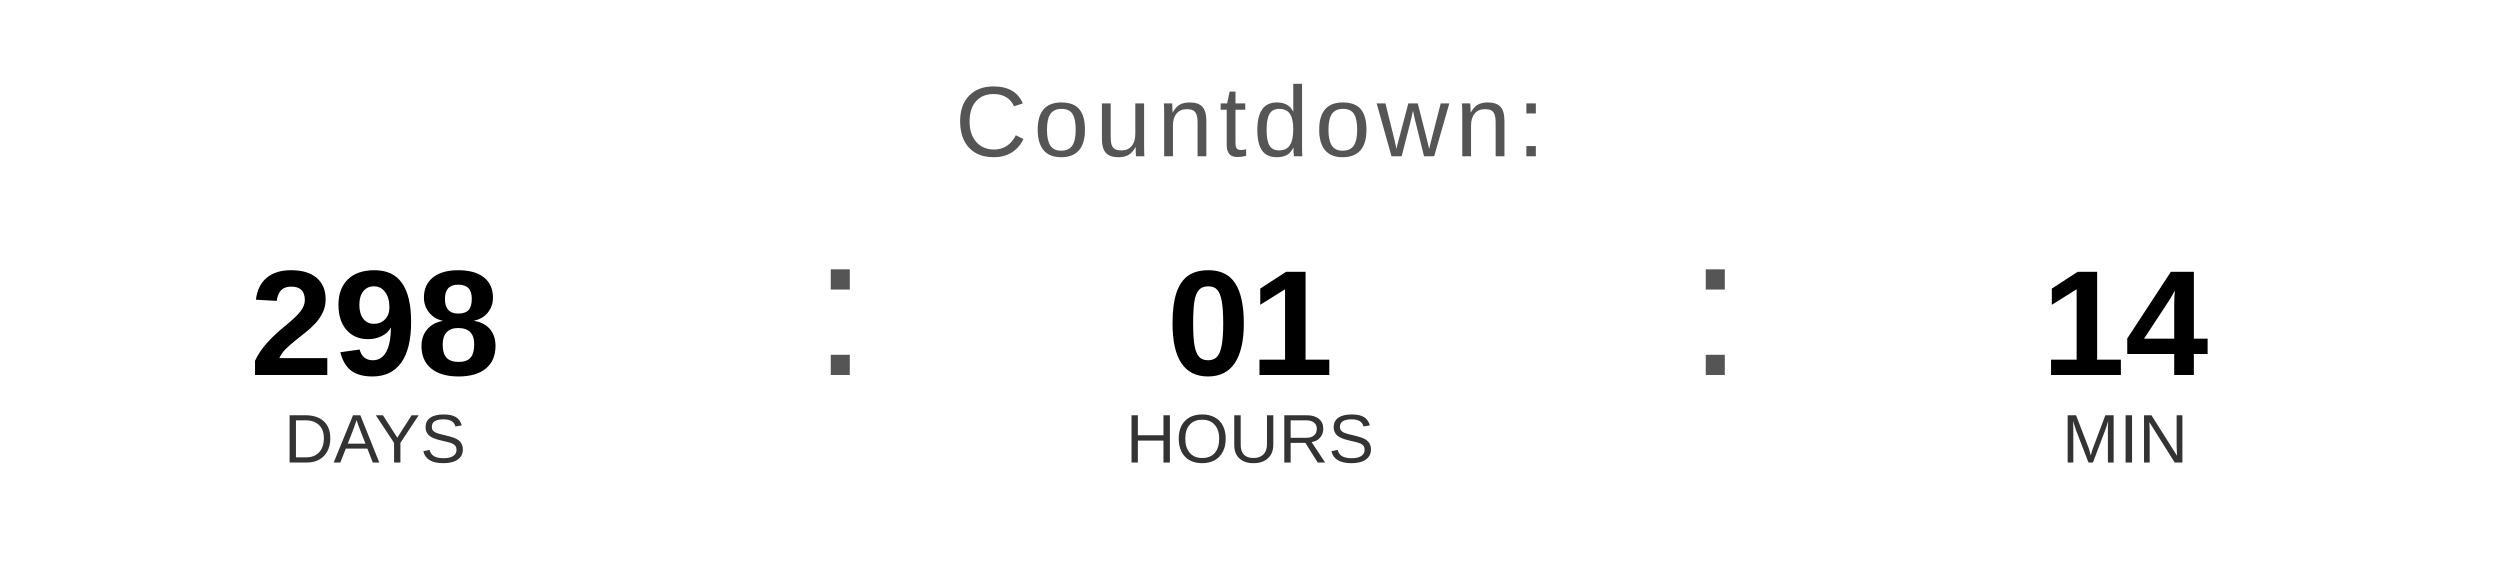
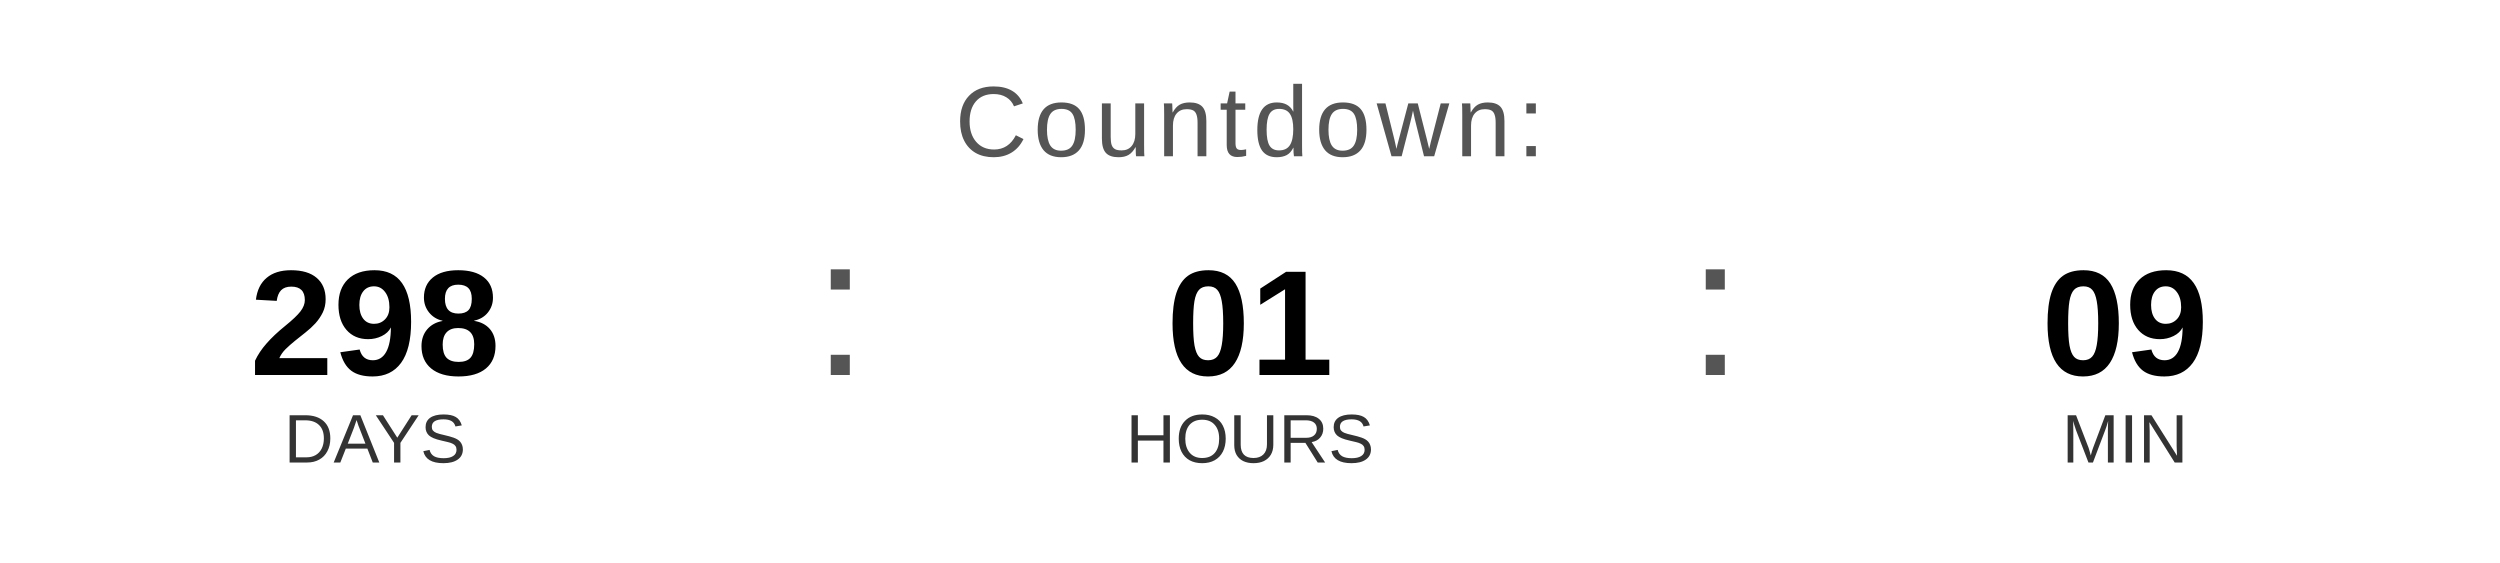
<svg xmlns="http://www.w3.org/2000/svg" width="400" height="90" viewBox="0 0 400 90">
  <text x="200" y="25" font-family="Arial, Helvetica, sans-serif" font-size="16" fill="#555555" text-anchor="middle" letter-spacing="1">
    Countdown:
  </text>
  <text x="60" y="60" font-family="Arial, Helvetica, sans-serif" font-size="24" font-weight="bold" fill="#000000" text-anchor="middle">298</text>
  <text x="60" y="74" font-family="Arial, Helvetica, sans-serif" font-size="11" fill="#333333" text-anchor="middle">DAYS</text>
  <text x="130" y="60" font-family="Arial, sans-serif" font-size="32" fill="#555555">:</text>
  <text x="200" y="60" font-family="Arial, Helvetica, sans-serif" font-size="24" font-weight="bold" fill="#000000" text-anchor="middle">01</text>
  <text x="200" y="74" font-family="Arial, Helvetica, sans-serif" font-size="11" fill="#333333" text-anchor="middle">HOURS</text>
  <text x="270" y="60" font-family="Arial, sans-serif" font-size="32" fill="#555555">:</text>
-   <text x="340" y="60" font-family="Arial, Helvetica, sans-serif" font-size="24" font-weight="bold" fill="#000000" text-anchor="middle">14</text>
+   <text x="340" y="60" font-family="Arial, Helvetica, sans-serif" font-size="24" font-weight="bold" fill="#000000" text-anchor="middle">09</text>
  <text x="340" y="74" font-family="Arial, Helvetica, sans-serif" font-size="11" fill="#333333" text-anchor="middle">MIN</text>
</svg>
